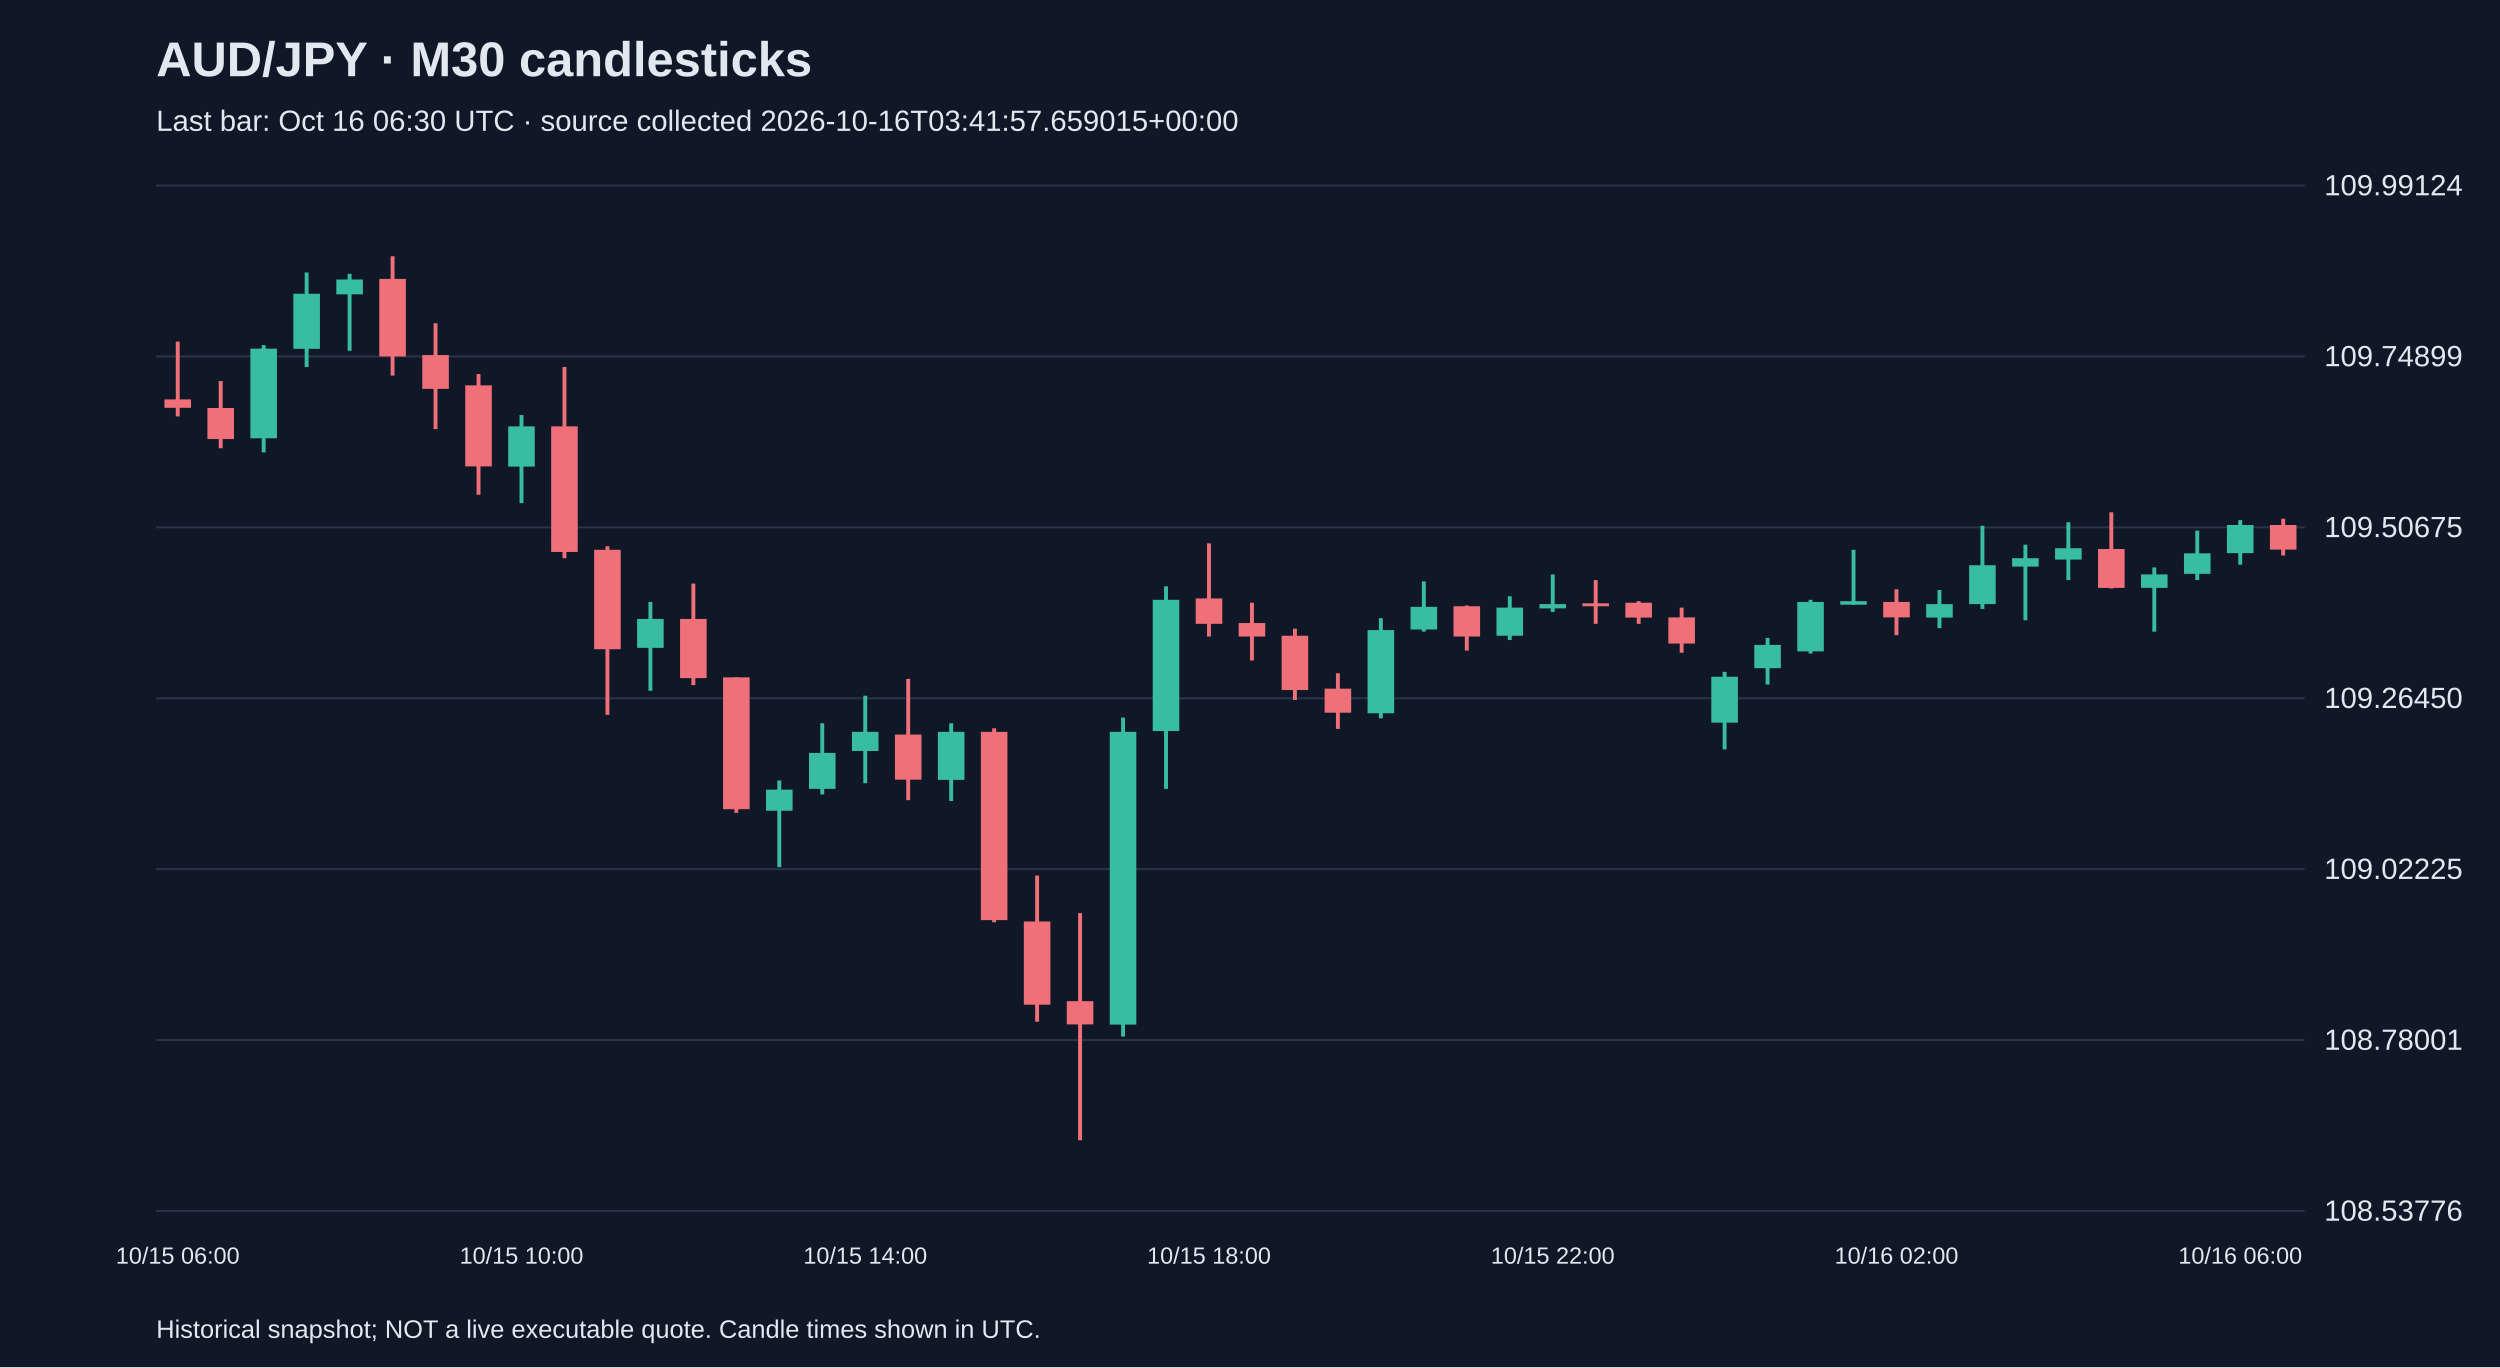
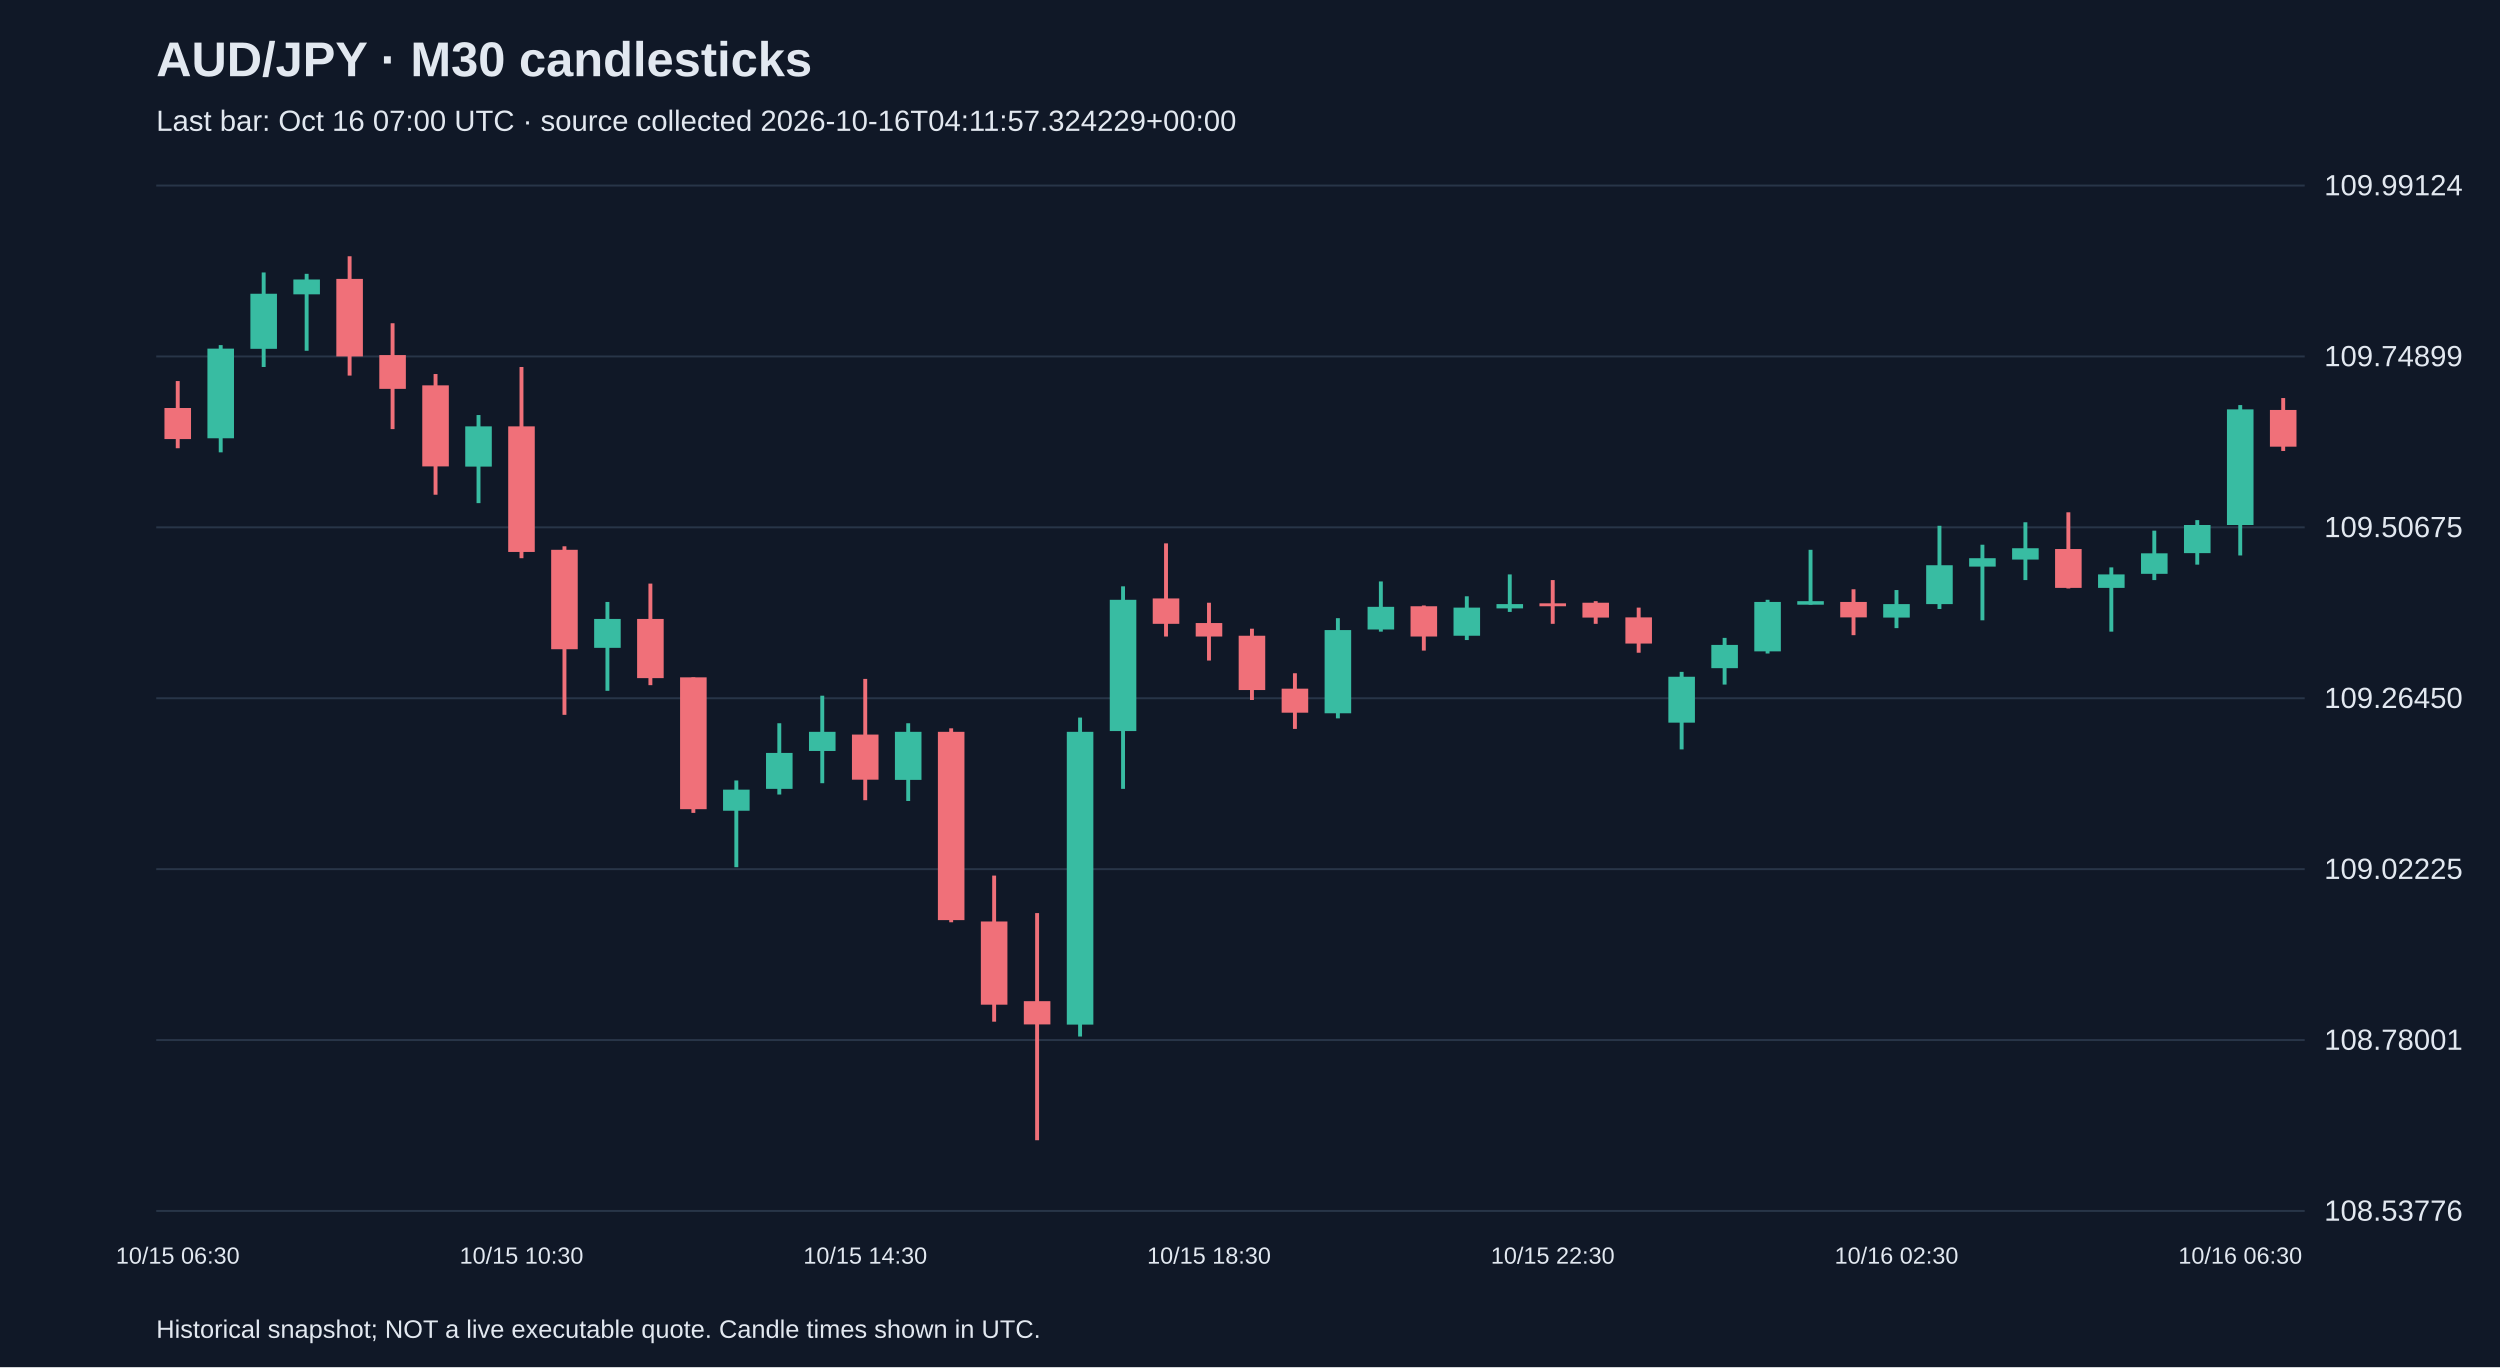
<svg xmlns="http://www.w3.org/2000/svg" viewBox="0 0 1280 700">
  <rect width="100%" height="100%" fill="#101827" />
  <style>text{font-family:Arial,sans-serif;fill:#e2e8f0}</style>
  <text x="80" y="39" font-size="25" font-weight="bold">AUD/JPY · M30 candlesticks</text>
-   <text x="80" y="67" font-size="15" fill="#a6b1c5">Last bar: Oct 16 06:30 UTC · source collected 2026-10-16T03:41:57.659015+00:00</text>
+   <text x="80" y="67" font-size="15" fill="#a6b1c5">Last bar: Oct 16 07:00 UTC · source collected 2026-10-16T04:11:57.324229+00:00</text>
  <line x1="80" y1="620.0" x2="1180" y2="620.0" stroke="#283548" />
  <text x="1190" y="625.0" font-size="15">108.53776</text>
  <line x1="80" y1="532.5" x2="1180" y2="532.5" stroke="#283548" />
  <text x="1190" y="537.5" font-size="15">108.78001</text>
  <line x1="80" y1="445.0" x2="1180" y2="445.0" stroke="#283548" />
  <text x="1190" y="450.0" font-size="15">109.02225</text>
  <line x1="80" y1="357.5" x2="1180" y2="357.5" stroke="#283548" />
  <text x="1190" y="362.5" font-size="15">109.26450</text>
  <line x1="80" y1="270.0" x2="1180" y2="270.0" stroke="#283548" />
  <text x="1190" y="275.0" font-size="15">109.50675</text>
  <line x1="80" y1="182.5" x2="1180" y2="182.5" stroke="#283548" />
  <text x="1190" y="187.5" font-size="15">109.74899</text>
  <line x1="80" y1="95.0" x2="1180" y2="95.0" stroke="#283548" />
  <text x="1190" y="100.0" font-size="15">109.99124</text>
-   <line x1="91.0" y1="174.9" x2="91.0" y2="213.2" stroke="#f07079" stroke-width="2" />
-   <rect x="84.2" y="204.5" width="13.6" height="4.3" fill="#f07079" />
-   <text x="91.0" y="647" text-anchor="middle" font-size="12">10/15 06:00</text>
-   <line x1="113.0" y1="195.1" x2="113.0" y2="229.5" stroke="#f07079" stroke-width="2" />
-   <rect x="106.2" y="208.9" width="13.6" height="15.9" fill="#f07079" />
-   <line x1="135.0" y1="176.7" x2="135.0" y2="231.6" stroke="#38bca2" stroke-width="2" />
-   <rect x="128.2" y="178.5" width="13.6" height="45.9" fill="#38bca2" />
-   <line x1="157.0" y1="139.5" x2="157.0" y2="187.9" stroke="#38bca2" stroke-width="2" />
-   <rect x="150.2" y="150.4" width="13.6" height="28.2" fill="#38bca2" />
-   <line x1="179.0" y1="140.2" x2="179.0" y2="179.6" stroke="#38bca2" stroke-width="2" />
-   <rect x="172.2" y="143.1" width="13.6" height="7.6" fill="#38bca2" />
-   <line x1="201.0" y1="131.2" x2="201.0" y2="192.3" stroke="#f07079" stroke-width="2" />
-   <rect x="194.2" y="142.8" width="13.6" height="39.7" fill="#f07079" />
-   <line x1="223.0" y1="165.5" x2="223.0" y2="219.7" stroke="#f07079" stroke-width="2" />
-   <rect x="216.2" y="181.8" width="13.6" height="17.3" fill="#f07079" />
-   <line x1="245.0" y1="191.5" x2="245.0" y2="253.3" stroke="#f07079" stroke-width="2" />
-   <rect x="238.2" y="197.3" width="13.6" height="41.5" fill="#f07079" />
-   <line x1="267.0" y1="212.5" x2="267.0" y2="257.6" stroke="#38bca2" stroke-width="2" />
-   <rect x="260.2" y="218.3" width="13.6" height="20.6" fill="#38bca2" />
-   <text x="267.0" y="647" text-anchor="middle" font-size="12">10/15 10:00</text>
-   <line x1="289.0" y1="187.9" x2="289.0" y2="285.8" stroke="#f07079" stroke-width="2" />
-   <rect x="282.2" y="218.3" width="13.6" height="64.3" fill="#f07079" />
-   <line x1="311.0" y1="279.7" x2="311.0" y2="366.0" stroke="#f07079" stroke-width="2" />
-   <rect x="304.2" y="281.5" width="13.6" height="50.9" fill="#f07079" />
-   <line x1="333.0" y1="308.2" x2="333.0" y2="353.7" stroke="#38bca2" stroke-width="2" />
-   <rect x="326.2" y="316.9" width="13.6" height="14.8" fill="#38bca2" />
-   <line x1="355.0" y1="298.8" x2="355.0" y2="350.8" stroke="#f07079" stroke-width="2" />
-   <rect x="348.2" y="316.9" width="13.6" height="30.3" fill="#f07079" />
-   <line x1="377.0" y1="346.8" x2="377.0" y2="416.2" stroke="#f07079" stroke-width="2" />
-   <rect x="370.2" y="346.8" width="13.6" height="67.5" fill="#f07079" />
-   <line x1="399.0" y1="399.6" x2="399.0" y2="444.0" stroke="#38bca2" stroke-width="2" />
-   <rect x="392.2" y="404.3" width="13.6" height="10.8" fill="#38bca2" />
-   <line x1="421.0" y1="370.3" x2="421.0" y2="406.8" stroke="#38bca2" stroke-width="2" />
-   <rect x="414.2" y="385.5" width="13.6" height="18.4" fill="#38bca2" />
-   <line x1="443.0" y1="356.2" x2="443.0" y2="401.0" stroke="#38bca2" stroke-width="2" />
-   <rect x="436.2" y="374.7" width="13.6" height="9.8" fill="#38bca2" />
-   <text x="443.0" y="647" text-anchor="middle" font-size="12">10/15 14:00</text>
-   <line x1="465.0" y1="347.6" x2="465.0" y2="409.7" stroke="#f07079" stroke-width="2" />
-   <rect x="458.2" y="376.1" width="13.6" height="23.1" fill="#f07079" />
-   <line x1="487.0" y1="370.3" x2="487.0" y2="410.1" stroke="#38bca2" stroke-width="2" />
-   <rect x="480.2" y="374.7" width="13.6" height="24.6" fill="#38bca2" />
-   <line x1="509.0" y1="372.9" x2="509.0" y2="472.2" stroke="#f07079" stroke-width="2" />
-   <rect x="502.2" y="374.7" width="13.6" height="96.4" fill="#f07079" />
-   <line x1="531.0" y1="448.3" x2="531.0" y2="523.1" stroke="#f07079" stroke-width="2" />
-   <rect x="524.2" y="471.8" width="13.6" height="42.6" fill="#f07079" />
-   <line x1="553.0" y1="467.5" x2="553.0" y2="583.8" stroke="#f07079" stroke-width="2" />
-   <rect x="546.2" y="512.6" width="13.6" height="11.9" fill="#f07079" />
-   <line x1="575.0" y1="367.4" x2="575.0" y2="530.7" stroke="#38bca2" stroke-width="2" />
-   <rect x="568.2" y="374.7" width="13.6" height="149.9" fill="#38bca2" />
-   <line x1="597.0" y1="300.2" x2="597.0" y2="403.9" stroke="#38bca2" stroke-width="2" />
-   <rect x="590.2" y="307.1" width="13.6" height="67.2" fill="#38bca2" />
-   <line x1="619.0" y1="278.2" x2="619.0" y2="325.9" stroke="#f07079" stroke-width="2" />
-   <rect x="612.2" y="306.4" width="13.6" height="13.0" fill="#f07079" />
-   <text x="619.0" y="647" text-anchor="middle" font-size="12">10/15 18:00</text>
-   <line x1="641.0" y1="308.6" x2="641.0" y2="338.2" stroke="#f07079" stroke-width="2" />
-   <rect x="634.2" y="319.0" width="13.6" height="6.9" fill="#f07079" />
-   <line x1="663.0" y1="321.9" x2="663.0" y2="358.4" stroke="#f07079" stroke-width="2" />
-   <rect x="656.2" y="325.5" width="13.6" height="27.8" fill="#f07079" />
-   <line x1="685.0" y1="344.7" x2="685.0" y2="373.2" stroke="#f07079" stroke-width="2" />
-   <rect x="678.2" y="352.6" width="13.6" height="12.3" fill="#f07079" />
-   <line x1="707.0" y1="316.5" x2="707.0" y2="367.8" stroke="#38bca2" stroke-width="2" />
-   <rect x="700.2" y="322.6" width="13.6" height="42.6" fill="#38bca2" />
-   <line x1="729.0" y1="297.7" x2="729.0" y2="323.4" stroke="#38bca2" stroke-width="2" />
-   <rect x="722.2" y="310.7" width="13.6" height="11.6" fill="#38bca2" />
-   <line x1="751.0" y1="310.0" x2="751.0" y2="333.1" stroke="#f07079" stroke-width="2" />
-   <rect x="744.2" y="310.4" width="13.6" height="15.5" fill="#f07079" />
-   <line x1="773.0" y1="305.3" x2="773.0" y2="327.7" stroke="#38bca2" stroke-width="2" />
-   <rect x="766.2" y="311.1" width="13.6" height="14.4" fill="#38bca2" />
-   <line x1="795.0" y1="294.1" x2="795.0" y2="313.3" stroke="#38bca2" stroke-width="2" />
-   <rect x="788.2" y="309.3" width="13.6" height="2.2" fill="#38bca2" />
-   <text x="795.0" y="647" text-anchor="middle" font-size="12">10/15 22:00</text>
-   <line x1="817.0" y1="297.0" x2="817.0" y2="319.4" stroke="#f07079" stroke-width="2" />
-   <rect x="810.2" y="308.9" width="13.6" height="1.5" fill="#f07079" />
-   <line x1="839.0" y1="307.8" x2="839.0" y2="319.4" stroke="#f07079" stroke-width="2" />
-   <rect x="832.2" y="308.6" width="13.6" height="7.6" fill="#f07079" />
-   <line x1="861.0" y1="311.1" x2="861.0" y2="334.2" stroke="#f07079" stroke-width="2" />
-   <rect x="854.2" y="316.1" width="13.6" height="13.4" fill="#f07079" />
-   <line x1="883.0" y1="344.0" x2="883.0" y2="383.7" stroke="#38bca2" stroke-width="2" />
-   <rect x="876.2" y="346.5" width="13.6" height="23.5" fill="#38bca2" />
-   <line x1="905.0" y1="326.6" x2="905.0" y2="350.5" stroke="#38bca2" stroke-width="2" />
-   <rect x="898.2" y="330.2" width="13.6" height="11.9" fill="#38bca2" />
-   <line x1="927.0" y1="307.1" x2="927.0" y2="334.6" stroke="#38bca2" stroke-width="2" />
-   <rect x="920.2" y="308.2" width="13.6" height="25.3" fill="#38bca2" />
-   <line x1="949.0" y1="281.5" x2="949.0" y2="309.6" stroke="#38bca2" stroke-width="2" />
-   <rect x="942.2" y="307.8" width="13.6" height="1.8" fill="#38bca2" />
-   <line x1="971.0" y1="301.7" x2="971.0" y2="325.2" stroke="#f07079" stroke-width="2" />
-   <rect x="964.2" y="308.2" width="13.6" height="7.9" fill="#f07079" />
-   <text x="971.0" y="647" text-anchor="middle" font-size="12">10/16 02:00</text>
-   <line x1="993.0" y1="302.1" x2="993.0" y2="321.6" stroke="#38bca2" stroke-width="2" />
-   <rect x="986.2" y="309.3" width="13.6" height="6.9" fill="#38bca2" />
-   <line x1="1015.0" y1="269.2" x2="1015.0" y2="311.8" stroke="#38bca2" stroke-width="2" />
-   <rect x="1008.2" y="289.4" width="13.6" height="19.9" fill="#38bca2" />
-   <line x1="1037.0" y1="278.9" x2="1037.0" y2="317.6" stroke="#38bca2" stroke-width="2" />
-   <rect x="1030.2" y="285.8" width="13.6" height="4.3" fill="#38bca2" />
-   <line x1="1059.0" y1="267.4" x2="1059.0" y2="297.0" stroke="#38bca2" stroke-width="2" />
-   <rect x="1052.2" y="280.7" width="13.6" height="5.8" fill="#38bca2" />
-   <line x1="1081.0" y1="262.3" x2="1081.0" y2="301.3" stroke="#f07079" stroke-width="2" />
-   <rect x="1074.2" y="281.1" width="13.6" height="19.9" fill="#f07079" />
-   <line x1="1103.0" y1="290.5" x2="1103.0" y2="323.4" stroke="#38bca2" stroke-width="2" />
-   <rect x="1096.2" y="294.1" width="13.6" height="6.9" fill="#38bca2" />
-   <line x1="1125.0" y1="271.7" x2="1125.0" y2="297.0" stroke="#38bca2" stroke-width="2" />
-   <rect x="1118.2" y="283.3" width="13.6" height="10.5" fill="#38bca2" />
-   <line x1="1147.0" y1="266.3" x2="1147.0" y2="289.1" stroke="#38bca2" stroke-width="2" />
-   <rect x="1140.2" y="268.8" width="13.6" height="14.4" fill="#38bca2" />
-   <text x="1147.0" y="647" text-anchor="middle" font-size="12">10/16 06:00</text>
-   <line x1="1169.0" y1="265.6" x2="1169.0" y2="284.4" stroke="#f07079" stroke-width="2" />
-   <rect x="1162.2" y="268.8" width="13.6" height="12.6" fill="#f07079" />
+   <line x1="91.0" y1="195.1" x2="91.0" y2="229.5" stroke="#f07079" stroke-width="2" />
+   <rect x="84.2" y="208.9" width="13.6" height="15.9" fill="#f07079" />
+   <text x="91.0" y="647" text-anchor="middle" font-size="12">10/15 06:30</text>
+   <line x1="113.0" y1="176.7" x2="113.0" y2="231.6" stroke="#38bca2" stroke-width="2" />
+   <rect x="106.2" y="178.5" width="13.6" height="45.9" fill="#38bca2" />
+   <line x1="135.0" y1="139.5" x2="135.0" y2="187.9" stroke="#38bca2" stroke-width="2" />
+   <rect x="128.2" y="150.4" width="13.6" height="28.2" fill="#38bca2" />
+   <line x1="157.0" y1="140.2" x2="157.0" y2="179.6" stroke="#38bca2" stroke-width="2" />
+   <rect x="150.2" y="143.1" width="13.6" height="7.6" fill="#38bca2" />
+   <line x1="179.0" y1="131.2" x2="179.0" y2="192.3" stroke="#f07079" stroke-width="2" />
+   <rect x="172.2" y="142.8" width="13.6" height="39.7" fill="#f07079" />
+   <line x1="201.0" y1="165.5" x2="201.0" y2="219.7" stroke="#f07079" stroke-width="2" />
+   <rect x="194.2" y="181.8" width="13.6" height="17.3" fill="#f07079" />
+   <line x1="223.0" y1="191.5" x2="223.0" y2="253.3" stroke="#f07079" stroke-width="2" />
+   <rect x="216.2" y="197.3" width="13.6" height="41.5" fill="#f07079" />
+   <line x1="245.0" y1="212.5" x2="245.0" y2="257.6" stroke="#38bca2" stroke-width="2" />
+   <rect x="238.2" y="218.3" width="13.6" height="20.6" fill="#38bca2" />
+   <line x1="267.0" y1="187.9" x2="267.0" y2="285.8" stroke="#f07079" stroke-width="2" />
+   <rect x="260.2" y="218.3" width="13.6" height="64.3" fill="#f07079" />
+   <text x="267.0" y="647" text-anchor="middle" font-size="12">10/15 10:30</text>
+   <line x1="289.0" y1="279.7" x2="289.0" y2="366.0" stroke="#f07079" stroke-width="2" />
+   <rect x="282.2" y="281.5" width="13.6" height="50.9" fill="#f07079" />
+   <line x1="311.0" y1="308.2" x2="311.0" y2="353.7" stroke="#38bca2" stroke-width="2" />
+   <rect x="304.2" y="316.9" width="13.6" height="14.8" fill="#38bca2" />
+   <line x1="333.0" y1="298.8" x2="333.0" y2="350.8" stroke="#f07079" stroke-width="2" />
+   <rect x="326.2" y="316.9" width="13.6" height="30.3" fill="#f07079" />
+   <line x1="355.0" y1="346.8" x2="355.0" y2="416.2" stroke="#f07079" stroke-width="2" />
+   <rect x="348.2" y="346.8" width="13.6" height="67.5" fill="#f07079" />
+   <line x1="377.0" y1="399.6" x2="377.0" y2="444.0" stroke="#38bca2" stroke-width="2" />
+   <rect x="370.2" y="404.3" width="13.6" height="10.8" fill="#38bca2" />
+   <line x1="399.0" y1="370.3" x2="399.0" y2="406.8" stroke="#38bca2" stroke-width="2" />
+   <rect x="392.2" y="385.5" width="13.6" height="18.4" fill="#38bca2" />
+   <line x1="421.0" y1="356.2" x2="421.0" y2="401.0" stroke="#38bca2" stroke-width="2" />
+   <rect x="414.2" y="374.7" width="13.6" height="9.8" fill="#38bca2" />
+   <line x1="443.0" y1="347.6" x2="443.0" y2="409.7" stroke="#f07079" stroke-width="2" />
+   <rect x="436.2" y="376.1" width="13.6" height="23.1" fill="#f07079" />
+   <text x="443.0" y="647" text-anchor="middle" font-size="12">10/15 14:30</text>
+   <line x1="465.0" y1="370.3" x2="465.0" y2="410.1" stroke="#38bca2" stroke-width="2" />
+   <rect x="458.2" y="374.7" width="13.6" height="24.6" fill="#38bca2" />
+   <line x1="487.0" y1="372.9" x2="487.0" y2="472.2" stroke="#f07079" stroke-width="2" />
+   <rect x="480.2" y="374.7" width="13.6" height="96.4" fill="#f07079" />
+   <line x1="509.0" y1="448.3" x2="509.0" y2="523.1" stroke="#f07079" stroke-width="2" />
+   <rect x="502.2" y="471.8" width="13.6" height="42.6" fill="#f07079" />
+   <line x1="531.0" y1="467.5" x2="531.0" y2="583.8" stroke="#f07079" stroke-width="2" />
+   <rect x="524.2" y="512.6" width="13.6" height="11.9" fill="#f07079" />
+   <line x1="553.0" y1="367.4" x2="553.0" y2="530.7" stroke="#38bca2" stroke-width="2" />
+   <rect x="546.2" y="374.7" width="13.6" height="149.9" fill="#38bca2" />
+   <line x1="575.0" y1="300.2" x2="575.0" y2="403.9" stroke="#38bca2" stroke-width="2" />
+   <rect x="568.2" y="307.1" width="13.6" height="67.2" fill="#38bca2" />
+   <line x1="597.0" y1="278.2" x2="597.0" y2="325.9" stroke="#f07079" stroke-width="2" />
+   <rect x="590.2" y="306.4" width="13.6" height="13.0" fill="#f07079" />
+   <line x1="619.0" y1="308.6" x2="619.0" y2="338.2" stroke="#f07079" stroke-width="2" />
+   <rect x="612.2" y="319.0" width="13.6" height="6.9" fill="#f07079" />
+   <text x="619.0" y="647" text-anchor="middle" font-size="12">10/15 18:30</text>
+   <line x1="641.0" y1="321.9" x2="641.0" y2="358.4" stroke="#f07079" stroke-width="2" />
+   <rect x="634.2" y="325.5" width="13.6" height="27.8" fill="#f07079" />
+   <line x1="663.0" y1="344.7" x2="663.0" y2="373.2" stroke="#f07079" stroke-width="2" />
+   <rect x="656.2" y="352.6" width="13.6" height="12.3" fill="#f07079" />
+   <line x1="685.0" y1="316.5" x2="685.0" y2="367.8" stroke="#38bca2" stroke-width="2" />
+   <rect x="678.2" y="322.6" width="13.6" height="42.6" fill="#38bca2" />
+   <line x1="707.0" y1="297.7" x2="707.0" y2="323.4" stroke="#38bca2" stroke-width="2" />
+   <rect x="700.2" y="310.7" width="13.6" height="11.6" fill="#38bca2" />
+   <line x1="729.0" y1="310.0" x2="729.0" y2="333.1" stroke="#f07079" stroke-width="2" />
+   <rect x="722.2" y="310.4" width="13.6" height="15.5" fill="#f07079" />
+   <line x1="751.0" y1="305.3" x2="751.0" y2="327.7" stroke="#38bca2" stroke-width="2" />
+   <rect x="744.2" y="311.1" width="13.6" height="14.4" fill="#38bca2" />
+   <line x1="773.0" y1="294.1" x2="773.0" y2="313.3" stroke="#38bca2" stroke-width="2" />
+   <rect x="766.2" y="309.3" width="13.6" height="2.2" fill="#38bca2" />
+   <line x1="795.0" y1="297.0" x2="795.0" y2="319.4" stroke="#f07079" stroke-width="2" />
+   <rect x="788.2" y="308.9" width="13.6" height="1.5" fill="#f07079" />
+   <text x="795.0" y="647" text-anchor="middle" font-size="12">10/15 22:30</text>
+   <line x1="817.0" y1="307.8" x2="817.0" y2="319.4" stroke="#f07079" stroke-width="2" />
+   <rect x="810.2" y="308.6" width="13.6" height="7.6" fill="#f07079" />
+   <line x1="839.0" y1="311.1" x2="839.0" y2="334.2" stroke="#f07079" stroke-width="2" />
+   <rect x="832.2" y="316.1" width="13.6" height="13.4" fill="#f07079" />
+   <line x1="861.0" y1="344.0" x2="861.0" y2="383.7" stroke="#38bca2" stroke-width="2" />
+   <rect x="854.2" y="346.5" width="13.6" height="23.5" fill="#38bca2" />
+   <line x1="883.0" y1="326.6" x2="883.0" y2="350.5" stroke="#38bca2" stroke-width="2" />
+   <rect x="876.2" y="330.2" width="13.6" height="11.9" fill="#38bca2" />
+   <line x1="905.0" y1="307.1" x2="905.0" y2="334.6" stroke="#38bca2" stroke-width="2" />
+   <rect x="898.2" y="308.2" width="13.6" height="25.3" fill="#38bca2" />
+   <line x1="927.0" y1="281.5" x2="927.0" y2="309.6" stroke="#38bca2" stroke-width="2" />
+   <rect x="920.2" y="307.8" width="13.6" height="1.8" fill="#38bca2" />
+   <line x1="949.0" y1="301.7" x2="949.0" y2="325.2" stroke="#f07079" stroke-width="2" />
+   <rect x="942.2" y="308.2" width="13.6" height="7.9" fill="#f07079" />
+   <line x1="971.0" y1="302.1" x2="971.0" y2="321.6" stroke="#38bca2" stroke-width="2" />
+   <rect x="964.2" y="309.3" width="13.6" height="6.9" fill="#38bca2" />
+   <text x="971.0" y="647" text-anchor="middle" font-size="12">10/16 02:30</text>
+   <line x1="993.0" y1="269.2" x2="993.0" y2="311.8" stroke="#38bca2" stroke-width="2" />
+   <rect x="986.2" y="289.4" width="13.6" height="19.9" fill="#38bca2" />
+   <line x1="1015.0" y1="278.9" x2="1015.0" y2="317.6" stroke="#38bca2" stroke-width="2" />
+   <rect x="1008.2" y="285.8" width="13.6" height="4.3" fill="#38bca2" />
+   <line x1="1037.0" y1="267.4" x2="1037.0" y2="297.0" stroke="#38bca2" stroke-width="2" />
+   <rect x="1030.2" y="280.7" width="13.6" height="5.8" fill="#38bca2" />
+   <line x1="1059.0" y1="262.3" x2="1059.0" y2="301.3" stroke="#f07079" stroke-width="2" />
+   <rect x="1052.2" y="281.1" width="13.6" height="19.9" fill="#f07079" />
+   <line x1="1081.0" y1="290.5" x2="1081.0" y2="323.4" stroke="#38bca2" stroke-width="2" />
+   <rect x="1074.2" y="294.1" width="13.6" height="6.9" fill="#38bca2" />
+   <line x1="1103.0" y1="271.7" x2="1103.0" y2="297.0" stroke="#38bca2" stroke-width="2" />
+   <rect x="1096.2" y="283.3" width="13.6" height="10.5" fill="#38bca2" />
+   <line x1="1125.0" y1="266.3" x2="1125.0" y2="289.1" stroke="#38bca2" stroke-width="2" />
+   <rect x="1118.2" y="268.8" width="13.6" height="14.4" fill="#38bca2" />
+   <line x1="1147.0" y1="207.4" x2="1147.0" y2="284.4" stroke="#38bca2" stroke-width="2" />
+   <rect x="1140.2" y="209.6" width="13.6" height="59.2" fill="#38bca2" />
+   <text x="1147.0" y="647" text-anchor="middle" font-size="12">10/16 06:30</text>
+   <line x1="1169.0" y1="203.8" x2="1169.0" y2="230.9" stroke="#f07079" stroke-width="2" />
+   <rect x="1162.2" y="209.9" width="13.6" height="18.8" fill="#f07079" />
  <text x="80" y="685" font-size="13">Historical snapshot; NOT a live executable quote. Candle times shown in UTC.</text>
</svg>
